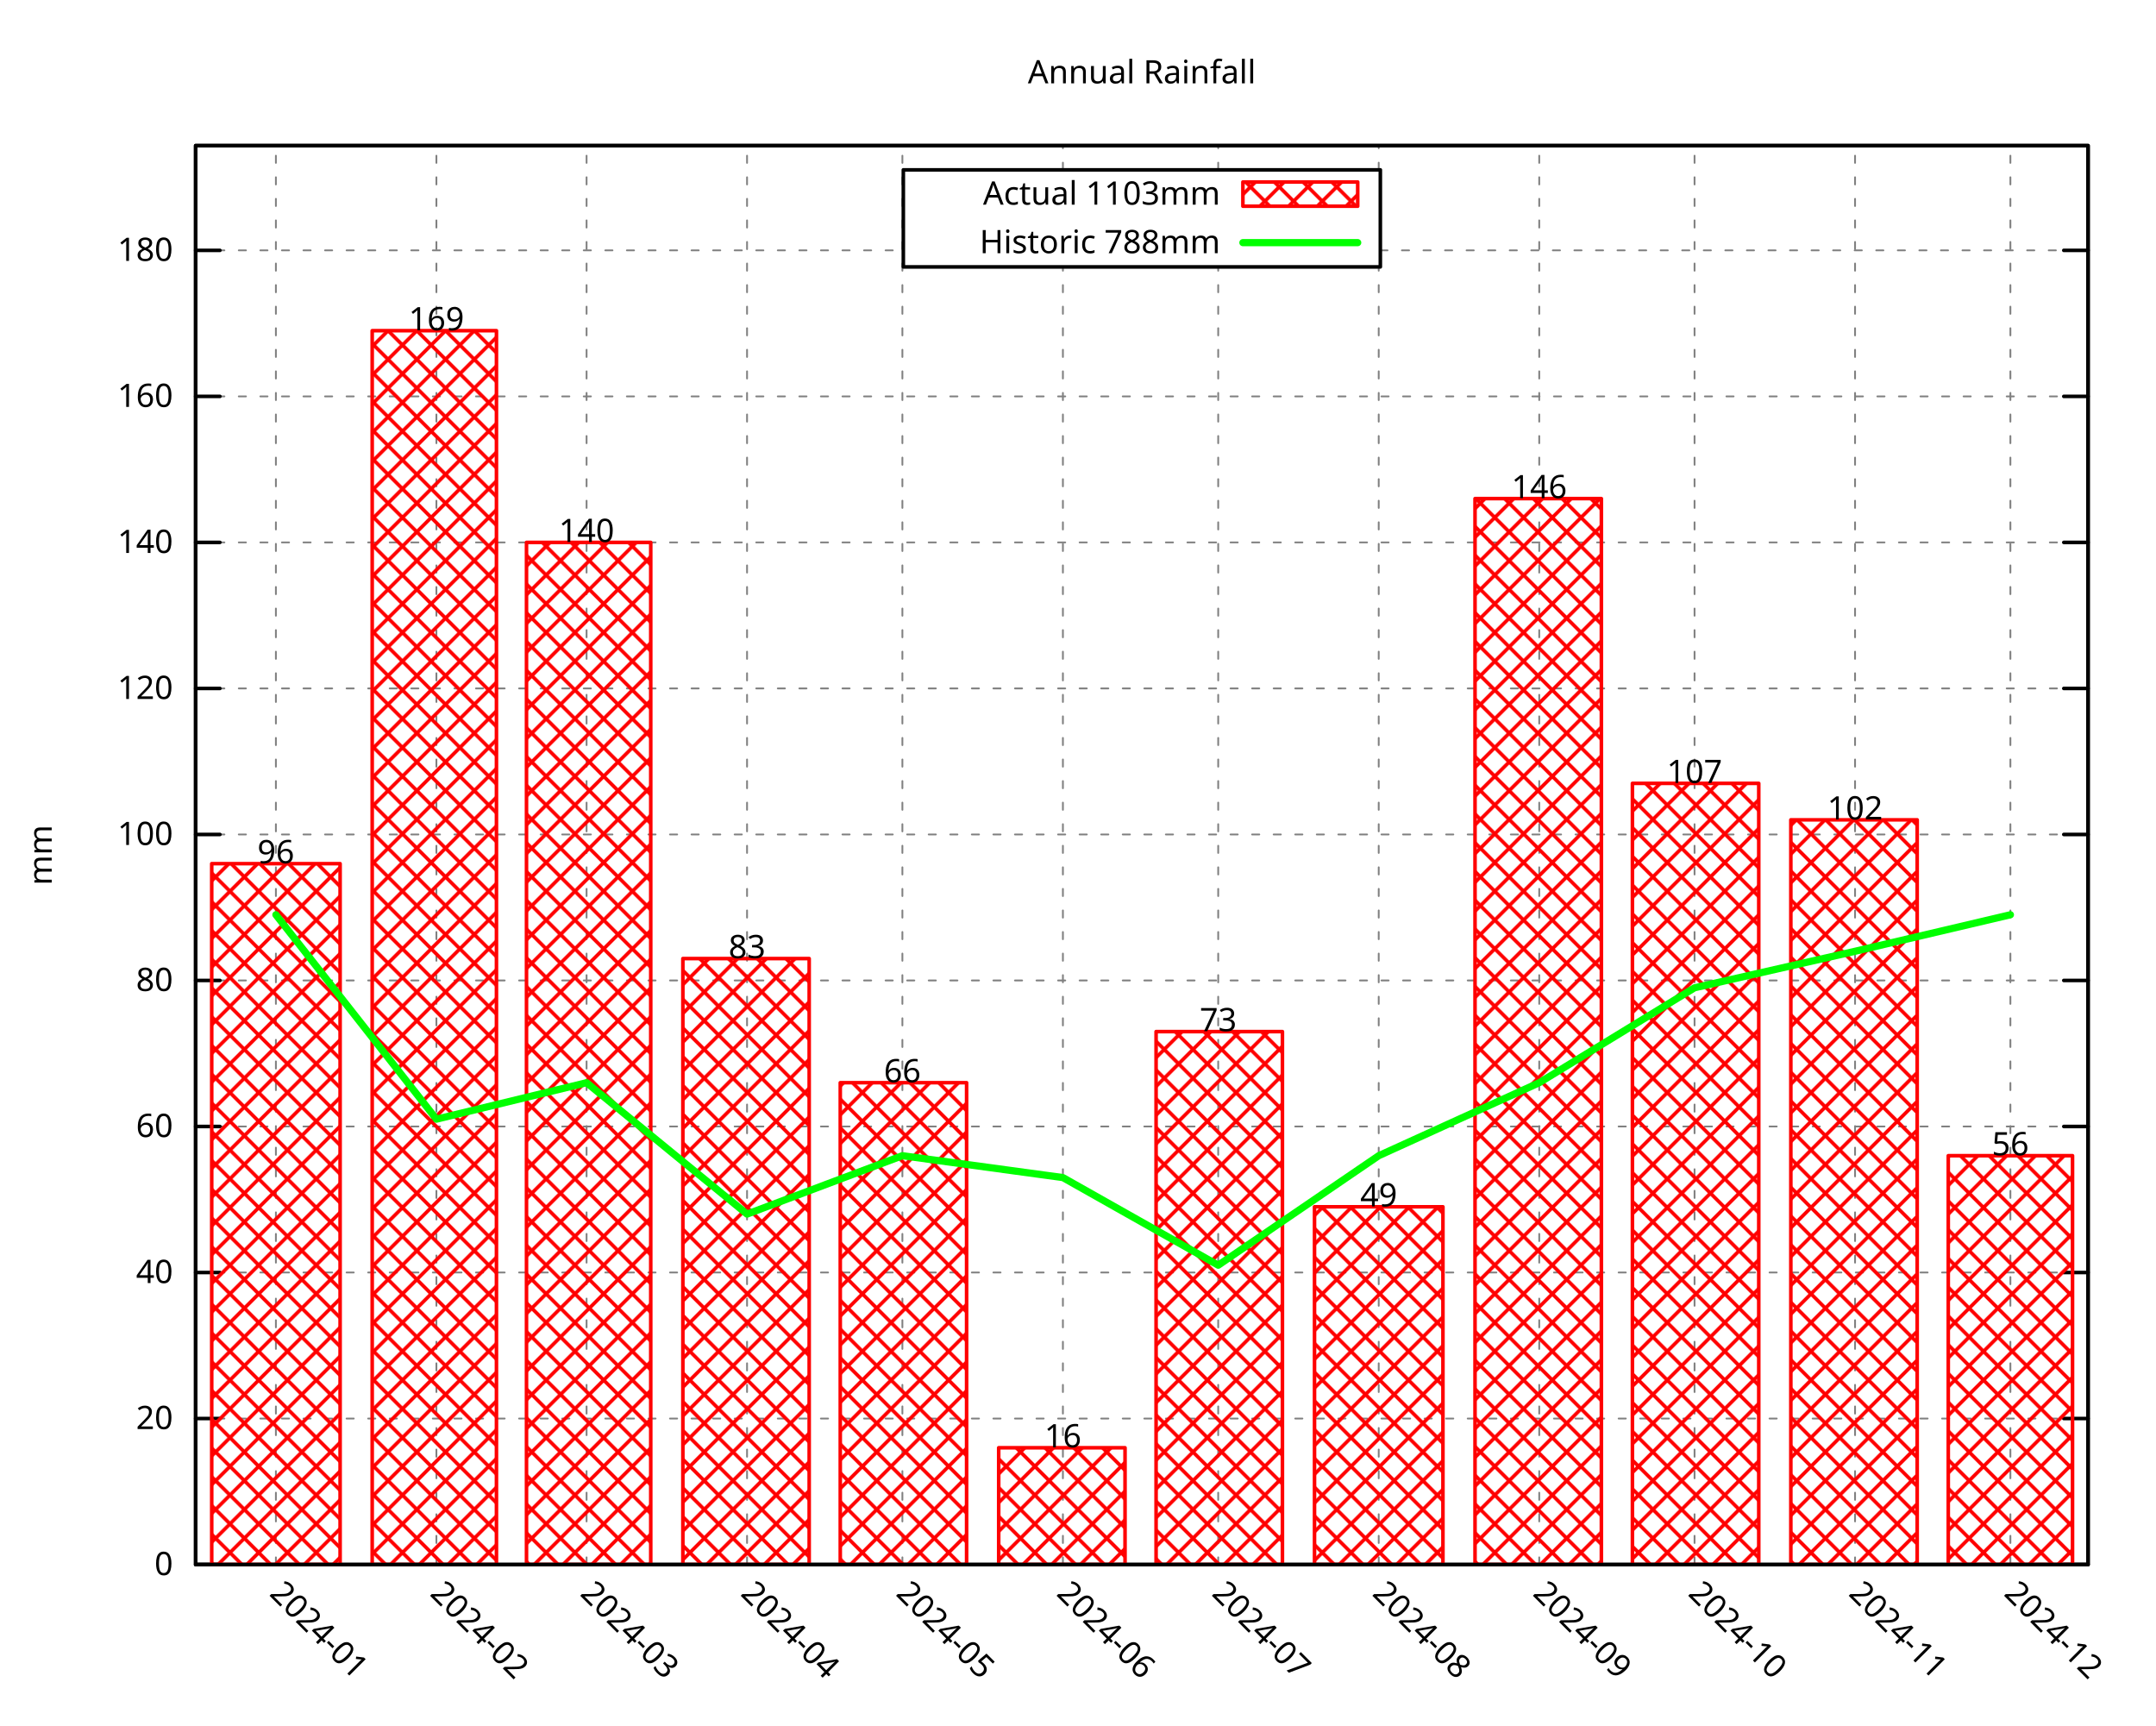
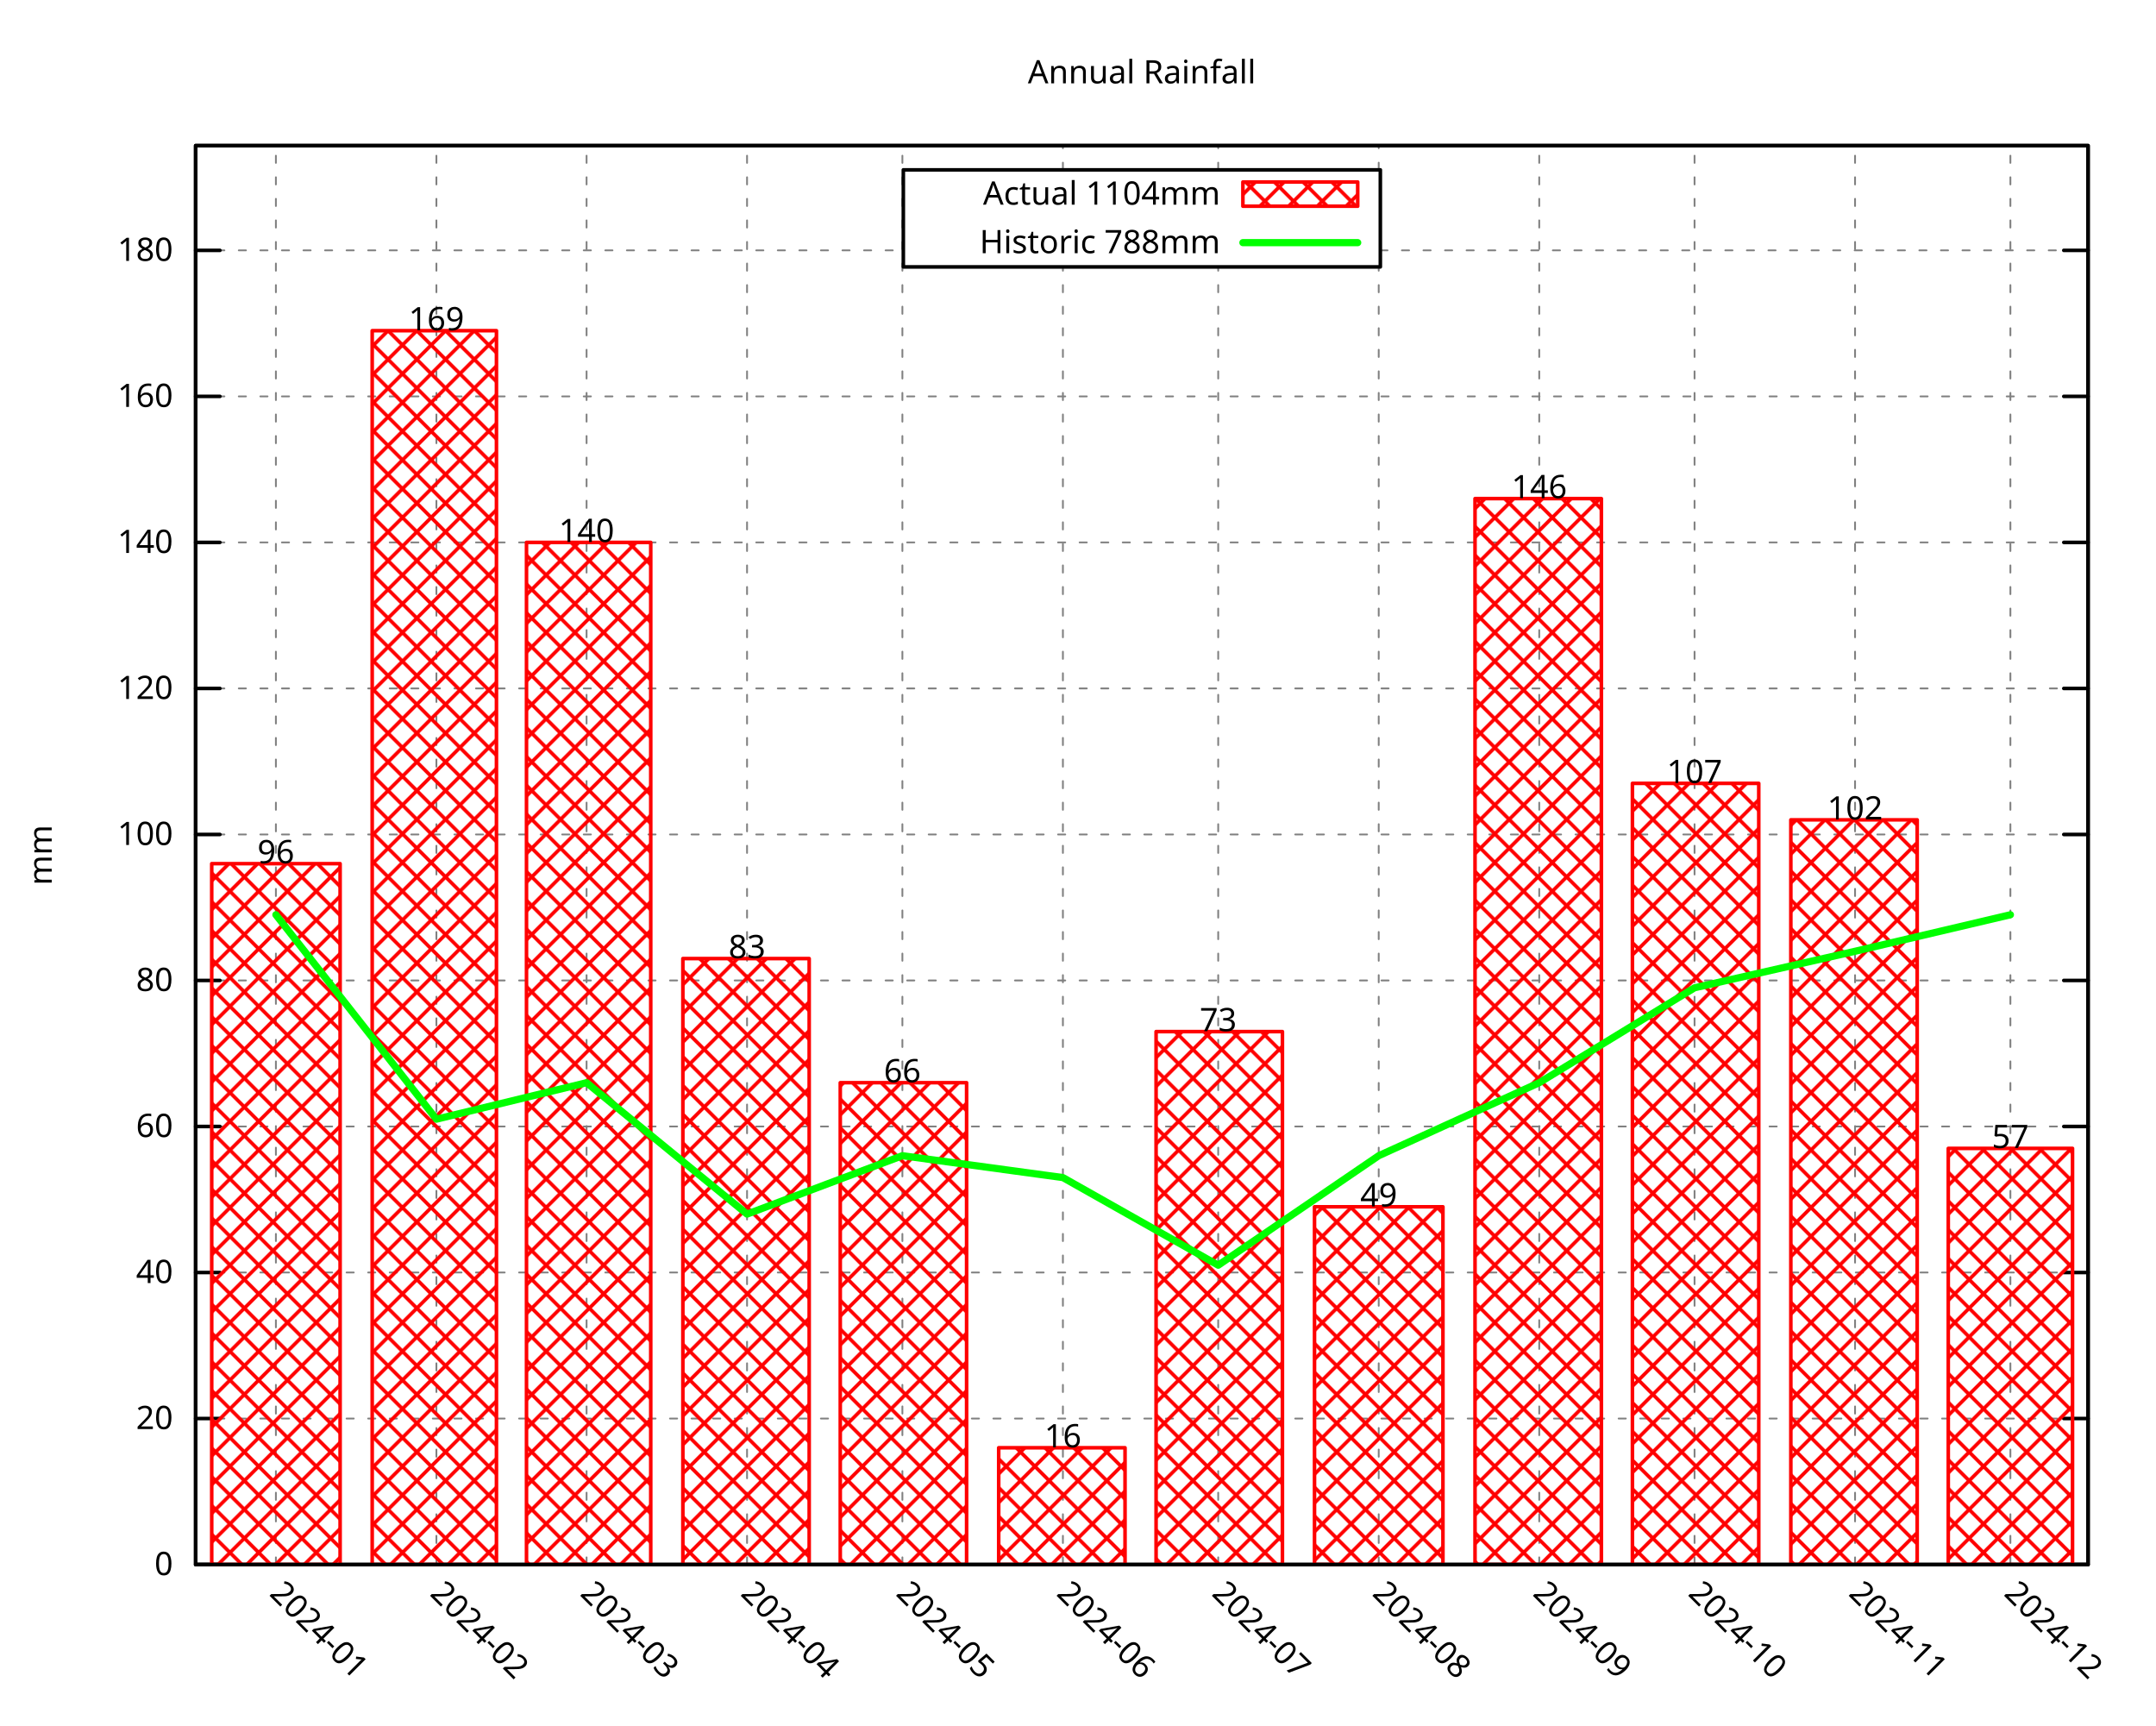
<svg xmlns="http://www.w3.org/2000/svg" xmlns:xlink="http://www.w3.org/1999/xlink" width="600" height="480" viewBox="0 0 600 480">
  <g id="gnuplot_canvas">
    <rect x="0" y="0" width="600" height="480" fill="none" />
    <defs>
      <circle id="gpDot" r="0.5" stroke-width="0.5" stroke="currentColor" />
      <path id="gpPt0" stroke-width="0.296" stroke="currentColor" d="M-1,0 h2 M0,-1 v2" />
      <path id="gpPt1" stroke-width="0.296" stroke="currentColor" d="M-1,-1 L1,1 M1,-1 L-1,1" />
      <path id="gpPt2" stroke-width="0.296" stroke="currentColor" d="M-1,0 L1,0 M0,-1 L0,1 M-1,-1 L1,1 M-1,1 L1,-1" />
      <rect id="gpPt3" stroke-width="0.296" stroke="currentColor" x="-1" y="-1" width="2" height="2" />
      <rect id="gpPt4" stroke-width="0.296" stroke="currentColor" fill="currentColor" x="-1" y="-1" width="2" height="2" />
      <circle id="gpPt5" stroke-width="0.296" stroke="currentColor" cx="0" cy="0" r="1" />
      <use xlink:href="#gpPt5" id="gpPt6" fill="currentColor" stroke="none" />
      <path id="gpPt7" stroke-width="0.296" stroke="currentColor" d="M0,-1.33 L-1.33,0.67 L1.33,0.67 z" />
      <use xlink:href="#gpPt7" id="gpPt8" fill="currentColor" stroke="none" />
      <use xlink:href="#gpPt7" id="gpPt9" stroke="currentColor" transform="rotate(180)" />
      <use xlink:href="#gpPt9" id="gpPt10" fill="currentColor" stroke="none" />
      <use xlink:href="#gpPt3" id="gpPt11" stroke="currentColor" transform="rotate(45)" />
      <use xlink:href="#gpPt11" id="gpPt12" fill="currentColor" stroke="none" />
      <path id="gpPt13" stroke-width="0.296" stroke="currentColor" d="M0,1.330 L1.265,0.411 L0.782,-1.067 L-0.782,-1.076 L-1.265,0.411 z" />
      <use xlink:href="#gpPt13" id="gpPt14" fill="currentColor" stroke="none" />
      <filter id="textbox" filterUnits="objectBoundingBox" x="0" y="0" height="1" width="1">
        <feFlood flood-color="white" flood-opacity="1" result="bgnd" />
        <feComposite in="SourceGraphic" in2="bgnd" operator="atop" />
      </filter>
      <filter id="greybox" filterUnits="objectBoundingBox" x="0" y="0" height="1" width="1">
        <feFlood flood-color="lightgrey" flood-opacity="1" result="grey" />
        <feComposite in="SourceGraphic" in2="grey" operator="atop" />
      </filter>
    </defs>
    <g fill="none" color="white" stroke="currentColor" stroke-width="1.00" stroke-linecap="round" stroke-linejoin="round">
</g>
    <g fill="none" color="black" stroke="currentColor" stroke-width="1.00" stroke-linecap="round" stroke-linejoin="round">
</g>
    <g fill="none" color="black" stroke="black" stroke-width="0.50" stroke-linecap="round" stroke-linejoin="round">
</g>
    <g fill="none" color="gray" stroke="currentColor" stroke-width="0.50" stroke-linecap="round" stroke-linejoin="round">
      <path stroke="gray" stroke-dasharray="2,4" class="gridline" d="M54.45,435.32 L581.09,435.32  " />
    </g>
    <g fill="none" color="gray" stroke="gray" stroke-width="1.00" stroke-linecap="round" stroke-linejoin="round">
</g>
    <g fill="none" color="black" stroke="currentColor" stroke-width="1.00" stroke-linecap="round" stroke-linejoin="round">
      <path stroke="black" d="M54.45,435.32 L61.20,435.32 M581.09,435.32 L574.34,435.32  " />
      <g transform="translate(48.15,438.25)" stroke="none" fill="black" font-family="Droid Sans" font-size="9.00" text-anchor="end">
        <text>
          <tspan font-family="Droid Sans"> 0</tspan>
        </text>
      </g>
    </g>
    <g fill="none" color="black" stroke="currentColor" stroke-width="1.00" stroke-linecap="round" stroke-linejoin="round">
</g>
    <g fill="none" color="black" stroke="black" stroke-width="0.50" stroke-linecap="round" stroke-linejoin="round">
</g>
    <g fill="none" color="gray" stroke="currentColor" stroke-width="0.50" stroke-linecap="round" stroke-linejoin="round">
      <path stroke="gray" stroke-dasharray="2,4" class="gridline" d="M54.45,394.69 L581.09,394.69  " />
    </g>
    <g fill="none" color="gray" stroke="gray" stroke-width="1.00" stroke-linecap="round" stroke-linejoin="round">
</g>
    <g fill="none" color="black" stroke="currentColor" stroke-width="1.00" stroke-linecap="round" stroke-linejoin="round">
      <path stroke="black" d="M54.45,394.69 L61.20,394.69 M581.09,394.69 L574.34,394.69  " />
      <g transform="translate(48.15,397.62)" stroke="none" fill="black" font-family="Droid Sans" font-size="9.00" text-anchor="end">
        <text>
          <tspan font-family="Droid Sans"> 20</tspan>
        </text>
      </g>
    </g>
    <g fill="none" color="black" stroke="currentColor" stroke-width="1.00" stroke-linecap="round" stroke-linejoin="round">
</g>
    <g fill="none" color="black" stroke="black" stroke-width="0.50" stroke-linecap="round" stroke-linejoin="round">
</g>
    <g fill="none" color="gray" stroke="currentColor" stroke-width="0.50" stroke-linecap="round" stroke-linejoin="round">
      <path stroke="gray" stroke-dasharray="2,4" class="gridline" d="M54.45,354.06 L581.09,354.06  " />
    </g>
    <g fill="none" color="gray" stroke="gray" stroke-width="1.00" stroke-linecap="round" stroke-linejoin="round">
</g>
    <g fill="none" color="black" stroke="currentColor" stroke-width="1.00" stroke-linecap="round" stroke-linejoin="round">
      <path stroke="black" d="M54.45,354.06 L61.20,354.06 M581.09,354.06 L574.34,354.06  " />
      <g transform="translate(48.15,356.99)" stroke="none" fill="black" font-family="Droid Sans" font-size="9.00" text-anchor="end">
        <text>
          <tspan font-family="Droid Sans"> 40</tspan>
        </text>
      </g>
    </g>
    <g fill="none" color="black" stroke="currentColor" stroke-width="1.00" stroke-linecap="round" stroke-linejoin="round">
</g>
    <g fill="none" color="black" stroke="black" stroke-width="0.50" stroke-linecap="round" stroke-linejoin="round">
</g>
    <g fill="none" color="gray" stroke="currentColor" stroke-width="0.50" stroke-linecap="round" stroke-linejoin="round">
      <path stroke="gray" stroke-dasharray="2,4" class="gridline" d="M54.45,313.43 L581.09,313.43  " />
    </g>
    <g fill="none" color="gray" stroke="gray" stroke-width="1.00" stroke-linecap="round" stroke-linejoin="round">
</g>
    <g fill="none" color="black" stroke="currentColor" stroke-width="1.00" stroke-linecap="round" stroke-linejoin="round">
      <path stroke="black" d="M54.45,313.43 L61.20,313.43 M581.09,313.43 L574.34,313.43  " />
      <g transform="translate(48.15,316.36)" stroke="none" fill="black" font-family="Droid Sans" font-size="9.00" text-anchor="end">
        <text>
          <tspan font-family="Droid Sans"> 60</tspan>
        </text>
      </g>
    </g>
    <g fill="none" color="black" stroke="currentColor" stroke-width="1.00" stroke-linecap="round" stroke-linejoin="round">
</g>
    <g fill="none" color="black" stroke="black" stroke-width="0.50" stroke-linecap="round" stroke-linejoin="round">
</g>
    <g fill="none" color="gray" stroke="currentColor" stroke-width="0.50" stroke-linecap="round" stroke-linejoin="round">
      <path stroke="gray" stroke-dasharray="2,4" class="gridline" d="M54.45,272.80 L581.09,272.80  " />
    </g>
    <g fill="none" color="gray" stroke="gray" stroke-width="1.00" stroke-linecap="round" stroke-linejoin="round">
</g>
    <g fill="none" color="black" stroke="currentColor" stroke-width="1.00" stroke-linecap="round" stroke-linejoin="round">
      <path stroke="black" d="M54.45,272.80 L61.20,272.80 M581.09,272.80 L574.34,272.80  " />
      <g transform="translate(48.15,275.73)" stroke="none" fill="black" font-family="Droid Sans" font-size="9.00" text-anchor="end">
        <text>
          <tspan font-family="Droid Sans"> 80</tspan>
        </text>
      </g>
    </g>
    <g fill="none" color="black" stroke="currentColor" stroke-width="1.00" stroke-linecap="round" stroke-linejoin="round">
</g>
    <g fill="none" color="black" stroke="black" stroke-width="0.50" stroke-linecap="round" stroke-linejoin="round">
</g>
    <g fill="none" color="gray" stroke="currentColor" stroke-width="0.50" stroke-linecap="round" stroke-linejoin="round">
      <path stroke="gray" stroke-dasharray="2,4" class="gridline" d="M54.45,232.18 L581.09,232.18  " />
    </g>
    <g fill="none" color="gray" stroke="gray" stroke-width="1.00" stroke-linecap="round" stroke-linejoin="round">
</g>
    <g fill="none" color="black" stroke="currentColor" stroke-width="1.00" stroke-linecap="round" stroke-linejoin="round">
      <path stroke="black" d="M54.45,232.18 L61.20,232.18 M581.09,232.18 L574.34,232.18  " />
      <g transform="translate(48.15,235.11)" stroke="none" fill="black" font-family="Droid Sans" font-size="9.00" text-anchor="end">
        <text>
          <tspan font-family="Droid Sans"> 100</tspan>
        </text>
      </g>
    </g>
    <g fill="none" color="black" stroke="currentColor" stroke-width="1.00" stroke-linecap="round" stroke-linejoin="round">
</g>
    <g fill="none" color="black" stroke="black" stroke-width="0.50" stroke-linecap="round" stroke-linejoin="round">
</g>
    <g fill="none" color="gray" stroke="currentColor" stroke-width="0.50" stroke-linecap="round" stroke-linejoin="round">
      <path stroke="gray" stroke-dasharray="2,4" class="gridline" d="M54.45,191.55 L581.09,191.55  " />
    </g>
    <g fill="none" color="gray" stroke="gray" stroke-width="1.00" stroke-linecap="round" stroke-linejoin="round">
</g>
    <g fill="none" color="black" stroke="currentColor" stroke-width="1.00" stroke-linecap="round" stroke-linejoin="round">
      <path stroke="black" d="M54.45,191.55 L61.20,191.55 M581.09,191.55 L574.34,191.55  " />
      <g transform="translate(48.15,194.48)" stroke="none" fill="black" font-family="Droid Sans" font-size="9.00" text-anchor="end">
        <text>
          <tspan font-family="Droid Sans"> 120</tspan>
        </text>
      </g>
    </g>
    <g fill="none" color="black" stroke="currentColor" stroke-width="1.00" stroke-linecap="round" stroke-linejoin="round">
</g>
    <g fill="none" color="black" stroke="black" stroke-width="0.50" stroke-linecap="round" stroke-linejoin="round">
</g>
    <g fill="none" color="gray" stroke="currentColor" stroke-width="0.50" stroke-linecap="round" stroke-linejoin="round">
      <path stroke="gray" stroke-dasharray="2,4" class="gridline" d="M54.45,150.92 L581.09,150.92  " />
    </g>
    <g fill="none" color="gray" stroke="gray" stroke-width="1.00" stroke-linecap="round" stroke-linejoin="round">
</g>
    <g fill="none" color="black" stroke="currentColor" stroke-width="1.00" stroke-linecap="round" stroke-linejoin="round">
      <path stroke="black" d="M54.45,150.92 L61.20,150.92 M581.09,150.92 L574.34,150.92  " />
      <g transform="translate(48.15,153.85)" stroke="none" fill="black" font-family="Droid Sans" font-size="9.00" text-anchor="end">
        <text>
          <tspan font-family="Droid Sans"> 140</tspan>
        </text>
      </g>
    </g>
    <g fill="none" color="black" stroke="currentColor" stroke-width="1.00" stroke-linecap="round" stroke-linejoin="round">
</g>
    <g fill="none" color="black" stroke="black" stroke-width="0.50" stroke-linecap="round" stroke-linejoin="round">
</g>
    <g fill="none" color="gray" stroke="currentColor" stroke-width="0.50" stroke-linecap="round" stroke-linejoin="round">
      <path stroke="gray" stroke-dasharray="2,4" class="gridline" d="M54.45,110.29 L581.09,110.29  " />
    </g>
    <g fill="none" color="gray" stroke="gray" stroke-width="1.00" stroke-linecap="round" stroke-linejoin="round">
</g>
    <g fill="none" color="black" stroke="currentColor" stroke-width="1.00" stroke-linecap="round" stroke-linejoin="round">
      <path stroke="black" d="M54.45,110.29 L61.20,110.29 M581.09,110.29 L574.34,110.29  " />
      <g transform="translate(48.15,113.22)" stroke="none" fill="black" font-family="Droid Sans" font-size="9.00" text-anchor="end">
        <text>
          <tspan font-family="Droid Sans"> 160</tspan>
        </text>
      </g>
    </g>
    <g fill="none" color="black" stroke="currentColor" stroke-width="1.00" stroke-linecap="round" stroke-linejoin="round">
</g>
    <g fill="none" color="black" stroke="black" stroke-width="0.50" stroke-linecap="round" stroke-linejoin="round">
</g>
    <g fill="none" color="gray" stroke="currentColor" stroke-width="0.50" stroke-linecap="round" stroke-linejoin="round">
      <path stroke="gray" stroke-dasharray="2,4" class="gridline" d="M54.45,69.66 L251.39,69.66 M384.14,69.66 L581.09,69.66  " />
    </g>
    <g fill="none" color="gray" stroke="gray" stroke-width="1.00" stroke-linecap="round" stroke-linejoin="round">
</g>
    <g fill="none" color="black" stroke="currentColor" stroke-width="1.00" stroke-linecap="round" stroke-linejoin="round">
      <path stroke="black" d="M54.45,69.66 L61.20,69.66 M581.09,69.66 L574.34,69.66  " />
      <g transform="translate(48.15,72.59)" stroke="none" fill="black" font-family="Droid Sans" font-size="9.00" text-anchor="end">
        <text>
          <tspan font-family="Droid Sans"> 180</tspan>
        </text>
      </g>
    </g>
    <g fill="none" color="black" stroke="currentColor" stroke-width="1.00" stroke-linecap="round" stroke-linejoin="round">
</g>
    <g fill="none" color="black" stroke="black" stroke-width="0.50" stroke-linecap="round" stroke-linejoin="round">
</g>
    <g fill="none" color="gray" stroke="currentColor" stroke-width="0.50" stroke-linecap="round" stroke-linejoin="round">
      <path stroke="gray" stroke-dasharray="2,4" class="gridline" d="M76.78,435.32 L76.78,40.51  " />
    </g>
    <g fill="none" color="gray" stroke="gray" stroke-width="1.00" stroke-linecap="round" stroke-linejoin="round">
</g>
    <g fill="none" color="black" stroke="currentColor" stroke-width="1.00" stroke-linecap="round" stroke-linejoin="round">
      <path stroke="black" d="M76.78,435.32 M76.78,40.51  " />
      <g transform="translate(74.71,443.69) rotate(45.00)" stroke="none" fill="black" font-family="Droid Sans" font-size="9.00" text-anchor="start">
        <text>
          <tspan font-family="Droid Sans">2024-01</tspan>
        </text>
      </g>
    </g>
    <g fill="none" color="black" stroke="currentColor" stroke-width="1.00" stroke-linecap="round" stroke-linejoin="round">
</g>
    <g fill="none" color="black" stroke="black" stroke-width="0.50" stroke-linecap="round" stroke-linejoin="round">
</g>
    <g fill="none" color="gray" stroke="currentColor" stroke-width="0.50" stroke-linecap="round" stroke-linejoin="round">
      <path stroke="gray" stroke-dasharray="2,4" class="gridline" d="M121.45,435.32 L121.45,40.51  " />
    </g>
    <g fill="none" color="gray" stroke="gray" stroke-width="1.00" stroke-linecap="round" stroke-linejoin="round">
</g>
    <g fill="none" color="black" stroke="currentColor" stroke-width="1.00" stroke-linecap="round" stroke-linejoin="round">
      <path stroke="black" d="M121.45,435.32 M121.45,40.51  " />
      <g transform="translate(119.38,443.69) rotate(45.00)" stroke="none" fill="black" font-family="Droid Sans" font-size="9.00" text-anchor="start">
        <text>
          <tspan font-family="Droid Sans">2024-02</tspan>
        </text>
      </g>
    </g>
    <g fill="none" color="black" stroke="currentColor" stroke-width="1.00" stroke-linecap="round" stroke-linejoin="round">
</g>
    <g fill="none" color="black" stroke="black" stroke-width="0.50" stroke-linecap="round" stroke-linejoin="round">
</g>
    <g fill="none" color="gray" stroke="currentColor" stroke-width="0.50" stroke-linecap="round" stroke-linejoin="round">
      <path stroke="gray" stroke-dasharray="2,4" class="gridline" d="M163.24,435.32 L163.24,40.51  " />
    </g>
    <g fill="none" color="gray" stroke="gray" stroke-width="1.00" stroke-linecap="round" stroke-linejoin="round">
</g>
    <g fill="none" color="black" stroke="currentColor" stroke-width="1.00" stroke-linecap="round" stroke-linejoin="round">
      <path stroke="black" d="M163.24,435.32 M163.24,40.51  " />
      <g transform="translate(161.17,443.69) rotate(45.00)" stroke="none" fill="black" font-family="Droid Sans" font-size="9.00" text-anchor="start">
        <text>
          <tspan font-family="Droid Sans">2024-03</tspan>
        </text>
      </g>
    </g>
    <g fill="none" color="black" stroke="currentColor" stroke-width="1.00" stroke-linecap="round" stroke-linejoin="round">
</g>
    <g fill="none" color="black" stroke="black" stroke-width="0.50" stroke-linecap="round" stroke-linejoin="round">
</g>
    <g fill="none" color="gray" stroke="currentColor" stroke-width="0.50" stroke-linecap="round" stroke-linejoin="round">
      <path stroke="gray" stroke-dasharray="2,4" class="gridline" d="M207.90,435.32 L207.90,40.51  " />
    </g>
    <g fill="none" color="gray" stroke="gray" stroke-width="1.00" stroke-linecap="round" stroke-linejoin="round">
</g>
    <g fill="none" color="black" stroke="currentColor" stroke-width="1.00" stroke-linecap="round" stroke-linejoin="round">
      <path stroke="black" d="M207.90,435.32 M207.90,40.51  " />
      <g transform="translate(205.83,443.69) rotate(45.00)" stroke="none" fill="black" font-family="Droid Sans" font-size="9.00" text-anchor="start">
        <text>
          <tspan font-family="Droid Sans">2024-04</tspan>
        </text>
      </g>
    </g>
    <g fill="none" color="black" stroke="currentColor" stroke-width="1.00" stroke-linecap="round" stroke-linejoin="round">
</g>
    <g fill="none" color="black" stroke="black" stroke-width="0.50" stroke-linecap="round" stroke-linejoin="round">
</g>
    <g fill="none" color="gray" stroke="currentColor" stroke-width="0.50" stroke-linecap="round" stroke-linejoin="round">
      <path stroke="gray" stroke-dasharray="2,4" class="gridline" d="M251.13,435.32 L251.13,40.51  " />
    </g>
    <g fill="none" color="gray" stroke="gray" stroke-width="1.00" stroke-linecap="round" stroke-linejoin="round">
</g>
    <g fill="none" color="black" stroke="currentColor" stroke-width="1.00" stroke-linecap="round" stroke-linejoin="round">
      <path stroke="black" d="M251.13,435.32 M251.13,40.51  " />
      <g transform="translate(249.06,443.69) rotate(45.00)" stroke="none" fill="black" font-family="Droid Sans" font-size="9.00" text-anchor="start">
        <text>
          <tspan font-family="Droid Sans">2024-05</tspan>
        </text>
      </g>
    </g>
    <g fill="none" color="black" stroke="currentColor" stroke-width="1.00" stroke-linecap="round" stroke-linejoin="round">
</g>
    <g fill="none" color="black" stroke="black" stroke-width="0.50" stroke-linecap="round" stroke-linejoin="round">
</g>
    <g fill="none" color="gray" stroke="currentColor" stroke-width="0.50" stroke-linecap="round" stroke-linejoin="round">
      <path stroke="gray" stroke-dasharray="2,4" class="gridline" d="M295.80,435.32 L295.80,74.26 M295.80,47.26 L295.80,40.51  " />
    </g>
    <g fill="none" color="gray" stroke="gray" stroke-width="1.00" stroke-linecap="round" stroke-linejoin="round">
</g>
    <g fill="none" color="black" stroke="currentColor" stroke-width="1.00" stroke-linecap="round" stroke-linejoin="round">
      <path stroke="black" d="M295.80,435.32 M295.80,40.51  " />
      <g transform="translate(293.73,443.69) rotate(45.00)" stroke="none" fill="black" font-family="Droid Sans" font-size="9.00" text-anchor="start">
        <text>
          <tspan font-family="Droid Sans">2024-06</tspan>
        </text>
      </g>
    </g>
    <g fill="none" color="black" stroke="currentColor" stroke-width="1.00" stroke-linecap="round" stroke-linejoin="round">
</g>
    <g fill="none" color="black" stroke="black" stroke-width="0.50" stroke-linecap="round" stroke-linejoin="round">
</g>
    <g fill="none" color="gray" stroke="currentColor" stroke-width="0.50" stroke-linecap="round" stroke-linejoin="round">
      <path stroke="gray" stroke-dasharray="2,4" class="gridline" d="M339.02,435.32 L339.02,74.26 M339.02,47.26 L339.02,40.51  " />
    </g>
    <g fill="none" color="gray" stroke="gray" stroke-width="1.00" stroke-linecap="round" stroke-linejoin="round">
</g>
    <g fill="none" color="black" stroke="currentColor" stroke-width="1.00" stroke-linecap="round" stroke-linejoin="round">
      <path stroke="black" d="M339.02,435.32 M339.02,40.51  " />
      <g transform="translate(336.95,443.69) rotate(45.00)" stroke="none" fill="black" font-family="Droid Sans" font-size="9.00" text-anchor="start">
        <text>
          <tspan font-family="Droid Sans">2024-07</tspan>
        </text>
      </g>
    </g>
    <g fill="none" color="black" stroke="currentColor" stroke-width="1.00" stroke-linecap="round" stroke-linejoin="round">
</g>
    <g fill="none" color="black" stroke="black" stroke-width="0.50" stroke-linecap="round" stroke-linejoin="round">
</g>
    <g fill="none" color="gray" stroke="currentColor" stroke-width="0.50" stroke-linecap="round" stroke-linejoin="round">
      <path stroke="gray" stroke-dasharray="2,4" class="gridline" d="M383.69,435.32 L383.69,74.26 M383.69,47.26 L383.69,40.51  " />
    </g>
    <g fill="none" color="gray" stroke="gray" stroke-width="1.00" stroke-linecap="round" stroke-linejoin="round">
</g>
    <g fill="none" color="black" stroke="currentColor" stroke-width="1.00" stroke-linecap="round" stroke-linejoin="round">
      <path stroke="black" d="M383.69,435.32 M383.69,40.51  " />
      <g transform="translate(381.62,443.69) rotate(45.00)" stroke="none" fill="black" font-family="Droid Sans" font-size="9.00" text-anchor="start">
        <text>
          <tspan font-family="Droid Sans">2024-08</tspan>
        </text>
      </g>
    </g>
    <g fill="none" color="black" stroke="currentColor" stroke-width="1.00" stroke-linecap="round" stroke-linejoin="round">
</g>
    <g fill="none" color="black" stroke="black" stroke-width="0.50" stroke-linecap="round" stroke-linejoin="round">
</g>
    <g fill="none" color="gray" stroke="currentColor" stroke-width="0.50" stroke-linecap="round" stroke-linejoin="round">
      <path stroke="gray" stroke-dasharray="2,4" class="gridline" d="M428.36,435.32 L428.36,40.51  " />
    </g>
    <g fill="none" color="gray" stroke="gray" stroke-width="1.00" stroke-linecap="round" stroke-linejoin="round">
</g>
    <g fill="none" color="black" stroke="currentColor" stroke-width="1.00" stroke-linecap="round" stroke-linejoin="round">
      <path stroke="black" d="M428.36,435.32 M428.36,40.51  " />
      <g transform="translate(426.29,443.69) rotate(45.00)" stroke="none" fill="black" font-family="Droid Sans" font-size="9.00" text-anchor="start">
        <text>
          <tspan font-family="Droid Sans">2024-09</tspan>
        </text>
      </g>
    </g>
    <g fill="none" color="black" stroke="currentColor" stroke-width="1.00" stroke-linecap="round" stroke-linejoin="round">
</g>
    <g fill="none" color="black" stroke="black" stroke-width="0.50" stroke-linecap="round" stroke-linejoin="round">
</g>
    <g fill="none" color="gray" stroke="currentColor" stroke-width="0.50" stroke-linecap="round" stroke-linejoin="round">
      <path stroke="gray" stroke-dasharray="2,4" class="gridline" d="M471.58,435.32 L471.58,40.51  " />
    </g>
    <g fill="none" color="gray" stroke="gray" stroke-width="1.00" stroke-linecap="round" stroke-linejoin="round">
</g>
    <g fill="none" color="black" stroke="currentColor" stroke-width="1.00" stroke-linecap="round" stroke-linejoin="round">
      <path stroke="black" d="M471.58,435.32 M471.58,40.51  " />
      <g transform="translate(469.51,443.69) rotate(45.00)" stroke="none" fill="black" font-family="Droid Sans" font-size="9.00" text-anchor="start">
        <text>
          <tspan font-family="Droid Sans">2024-10</tspan>
        </text>
      </g>
    </g>
    <g fill="none" color="black" stroke="currentColor" stroke-width="1.00" stroke-linecap="round" stroke-linejoin="round">
</g>
    <g fill="none" color="black" stroke="black" stroke-width="0.50" stroke-linecap="round" stroke-linejoin="round">
</g>
    <g fill="none" color="gray" stroke="currentColor" stroke-width="0.50" stroke-linecap="round" stroke-linejoin="round">
      <path stroke="gray" stroke-dasharray="2,4" class="gridline" d="M516.25,435.32 L516.25,40.51  " />
    </g>
    <g fill="none" color="gray" stroke="gray" stroke-width="1.00" stroke-linecap="round" stroke-linejoin="round">
</g>
    <g fill="none" color="black" stroke="currentColor" stroke-width="1.00" stroke-linecap="round" stroke-linejoin="round">
      <path stroke="black" d="M516.25,435.32 M516.25,40.51  " />
      <g transform="translate(514.18,443.69) rotate(45.00)" stroke="none" fill="black" font-family="Droid Sans" font-size="9.00" text-anchor="start">
        <text>
          <tspan font-family="Droid Sans">2024-11</tspan>
        </text>
      </g>
    </g>
    <g fill="none" color="black" stroke="currentColor" stroke-width="1.00" stroke-linecap="round" stroke-linejoin="round">
</g>
    <g fill="none" color="black" stroke="black" stroke-width="0.50" stroke-linecap="round" stroke-linejoin="round">
</g>
    <g fill="none" color="gray" stroke="currentColor" stroke-width="0.50" stroke-linecap="round" stroke-linejoin="round">
      <path stroke="gray" stroke-dasharray="2,4" class="gridline" d="M559.48,435.32 L559.48,40.51  " />
    </g>
    <g fill="none" color="gray" stroke="gray" stroke-width="1.00" stroke-linecap="round" stroke-linejoin="round">
</g>
    <g fill="none" color="black" stroke="currentColor" stroke-width="1.00" stroke-linecap="round" stroke-linejoin="round">
      <path stroke="black" d="M559.48,435.32 M559.48,40.51  " />
      <g transform="translate(557.41,443.69) rotate(45.00)" stroke="none" fill="black" font-family="Droid Sans" font-size="9.00" text-anchor="start">
        <text>
          <tspan font-family="Droid Sans">2024-12</tspan>
        </text>
      </g>
    </g>
    <g fill="none" color="black" stroke="currentColor" stroke-width="1.00" stroke-linecap="round" stroke-linejoin="round">
</g>
    <g fill="none" color="black" stroke="currentColor" stroke-width="1.00" stroke-linecap="round" stroke-linejoin="round">
      <path stroke="black" d="M54.45,40.51 L54.45,435.32 L581.09,435.32 L581.09,40.51 L54.45,40.51 Z  " />
    </g>
    <g fill="none" color="black" stroke="currentColor" stroke-width="1.00" stroke-linecap="round" stroke-linejoin="round">
</g>
    <g fill="none" color="black" stroke="currentColor" stroke-width="1.00" stroke-linecap="round" stroke-linejoin="round">
      <path stroke="black" d="M251.39,74.26 L251.39,47.26 L384.14,47.26 L384.14,74.26 L251.39,74.26 Z  " />
    </g>
    <g id="gnuplot_plot_1">
      <g fill="none" color="black" stroke="currentColor" stroke-width="1.00" stroke-linecap="round" stroke-linejoin="round">
        <g transform="translate(339.59,56.94)" stroke="none" fill="black" font-family="Droid Sans" font-size="9.00" text-anchor="end">
          <text>
-             <tspan font-family="Droid Sans">Actual 1103mm</tspan>
+             <tspan font-family="Droid Sans">Actual 1104mm</tspan>
          </text>
        </g>
      </g>
      <g fill="none" color="black" stroke="currentColor" stroke-width="1.00" stroke-linecap="round" stroke-linejoin="round">
        <defs>
          <pattern id="gpPat1" patternUnits="userSpaceOnUse" x="0" y="0" width="8" height="8">
            <path style="fill:none; stroke:rgb(255,0,0)" d="M0,0 L8,8 M0,8 L8,0" />
          </pattern>
        </defs>
        <g stroke="none" shape-rendering="crispEdges">
          <polygon fill="url(#gpPat1)" points="345.89,57.38 377.84,57.38 377.84,50.63 345.89,50.63 " />
        </g>
        <path stroke="rgb(255,   0,   0)" d="M345.89,57.38 L377.84,57.38 L377.84,50.64 L345.89,50.64 L345.89,57.38 Z  " />
      </g>
      <g fill="none" color="black" stroke="currentColor" stroke-width="1.00" stroke-linecap="round" stroke-linejoin="round">
        <defs>
          <pattern id="gpPat2" patternUnits="userSpaceOnUse" x="0" y="0" width="8" height="8">
            <path style="fill:none; stroke:rgb(255,0,0)" d="M0,0 L8,8 M0,8 L8,0" />
          </pattern>
        </defs>
        <g stroke="none" shape-rendering="crispEdges">
          <polygon fill="url(#gpPat2)" points="58.92,435.32 94.66,435.32 94.66,240.29 58.92,240.29 " />
        </g>
        <path stroke="rgb(255,   0,   0)" d="M58.92,435.32 L58.92,240.30 L94.65,240.30 L94.65,435.32 L58.92,435.32 Z  " />
        <g stroke="none" shape-rendering="crispEdges">
          <polygon fill="url(#gpPat2)" points="103.58,435.32 138.17,435.32 138.17,92.00 103.58,92.00 " />
        </g>
        <path stroke="rgb(255,   0,   0)" d="M103.58,435.32 L103.58,92.01 L138.16,92.01 L138.16,435.32 L103.58,435.32 Z  " />
        <g stroke="none" shape-rendering="crispEdges">
          <polygon fill="url(#gpPat2)" points="146.52,435.32 181.11,435.32 181.11,150.91 146.52,150.91 " />
        </g>
        <path stroke="rgb(255,   0,   0)" d="M146.52,435.32 L146.52,150.92 L181.10,150.92 L181.10,435.32 L146.52,435.32 Z  " />
        <g stroke="none" shape-rendering="crispEdges">
          <polygon fill="url(#gpPat2)" points="190.04,435.32 225.20,435.32 225.20,266.70 190.04,266.70 " />
        </g>
        <path stroke="rgb(255,   0,   0)" d="M190.04,435.32 L190.04,266.71 L225.19,266.71 L225.19,435.32 L190.04,435.32 Z  " />
        <g stroke="none" shape-rendering="crispEdges">
          <polygon fill="url(#gpPat2)" points="233.84,435.32 269.01,435.32 269.01,301.24 233.84,301.24 " />
        </g>
        <path stroke="rgb(255,   0,   0)" d="M233.84,435.32 L233.84,301.25 L269.00,301.25 L269.00,435.32 L233.84,435.32 Z  " />
        <g stroke="none" shape-rendering="crispEdges">
          <polygon fill="url(#gpPat2)" points="277.93,435.32 313.10,435.32 313.10,402.81 277.93,402.81 " />
        </g>
        <path stroke="rgb(255,   0,   0)" d="M277.93,435.32 L277.93,402.82 L313.09,402.82 L313.09,435.32 L277.93,435.32 Z  " />
        <g stroke="none" shape-rendering="crispEdges">
          <polygon fill="url(#gpPat2)" points="321.73,435.32 356.90,435.32 356.90,287.02 321.73,287.02 " />
        </g>
        <path stroke="rgb(255,   0,   0)" d="M321.73,435.32 L321.73,287.03 L356.89,287.03 L356.89,435.32 L321.73,435.32 Z  " />
        <g stroke="none" shape-rendering="crispEdges">
          <polygon fill="url(#gpPat2)" points="365.82,435.32 401.57,435.32 401.57,335.77 365.82,335.77 " />
        </g>
        <path stroke="rgb(255,   0,   0)" d="M365.82,435.32 L365.82,335.78 L401.56,335.78 L401.56,435.32 L365.82,435.32 Z  " />
        <g stroke="none" shape-rendering="crispEdges">
          <polygon fill="url(#gpPat2)" points="410.49,435.32 445.66,435.32 445.66,138.72 410.49,138.72 " />
        </g>
        <path stroke="rgb(255,   0,   0)" d="M410.49,435.32 L410.49,138.73 L445.65,138.73 L445.65,435.32 L410.49,435.32 Z  " />
        <g stroke="none" shape-rendering="crispEdges">
          <polygon fill="url(#gpPat2)" points="454.29,435.32 489.46,435.32 489.46,217.95 454.29,217.95 " />
        </g>
        <path stroke="rgb(255,   0,   0)" d="M454.29,435.32 L454.29,217.96 L489.45,217.96 L489.45,435.32 L454.29,435.32 Z  " />
        <g stroke="none" shape-rendering="crispEdges">
          <polygon fill="url(#gpPat2)" points="498.38,435.32 533.55,435.32 533.55,228.10 498.38,228.10 " />
        </g>
        <path stroke="rgb(255,   0,   0)" d="M498.38,435.32 L498.38,228.11 L533.54,228.11 L533.54,435.32 L498.38,435.32 Z  " />
        <g stroke="none" shape-rendering="crispEdges">
-           <polygon fill="url(#gpPat2)" points="542.19,435.32 576.78,435.32 576.78,321.55 542.19,321.55 " />
-         </g>
-         <path stroke="rgb(255,   0,   0)" d="M542.19,435.32 L542.19,321.56 L576.77,321.56 L576.77,435.32 L542.19,435.32 Z  " />
+           <polygon fill="url(#gpPat2)" points="542.19,435.32 576.78,435.32 576.78,319.52 542.19,319.52 " />
+         </g>
+         <path stroke="rgb(255,   0,   0)" d="M542.19,435.32 L542.19,319.53 L576.77,319.53 L576.77,435.32 L542.19,435.32 Z  " />
      </g>
    </g>
    <g id="gnuplot_plot_2" fill="none">
      <g fill="none" color="black" stroke="currentColor" stroke-width="1.00" stroke-linecap="round" stroke-linejoin="round">
        <g transform="translate(76.78,240.18)" stroke="none" fill="black" font-family="Droid Sans" font-size="9.00" text-anchor="middle">
          <text>
            <tspan font-family="Droid Sans">96</tspan>
          </text>
        </g>
        <g transform="translate(121.45,91.89)" stroke="none" fill="black" font-family="Droid Sans" font-size="9.00" text-anchor="middle">
          <text>
            <tspan font-family="Droid Sans">169</tspan>
          </text>
        </g>
        <g transform="translate(163.24,150.80)" stroke="none" fill="black" font-family="Droid Sans" font-size="9.00" text-anchor="middle">
          <text>
            <tspan font-family="Droid Sans">140</tspan>
          </text>
        </g>
        <g transform="translate(207.90,266.59)" stroke="none" fill="black" font-family="Droid Sans" font-size="9.00" text-anchor="middle">
          <text>
            <tspan font-family="Droid Sans">83</tspan>
          </text>
        </g>
        <g transform="translate(251.13,301.13)" stroke="none" fill="black" font-family="Droid Sans" font-size="9.00" text-anchor="middle">
          <text>
            <tspan font-family="Droid Sans">66</tspan>
          </text>
        </g>
        <g transform="translate(295.80,402.70)" stroke="none" fill="black" font-family="Droid Sans" font-size="9.00" text-anchor="middle">
          <text>
            <tspan font-family="Droid Sans">16</tspan>
          </text>
        </g>
        <g transform="translate(339.02,286.91)" stroke="none" fill="black" font-family="Droid Sans" font-size="9.00" text-anchor="middle">
          <text>
            <tspan font-family="Droid Sans">73</tspan>
          </text>
        </g>
        <g transform="translate(383.69,335.66)" stroke="none" fill="black" font-family="Droid Sans" font-size="9.00" text-anchor="middle">
          <text>
            <tspan font-family="Droid Sans">49</tspan>
          </text>
        </g>
        <g transform="translate(428.36,138.61)" stroke="none" fill="black" font-family="Droid Sans" font-size="9.00" text-anchor="middle">
          <text>
            <tspan font-family="Droid Sans">146</tspan>
          </text>
        </g>
        <g transform="translate(471.58,217.84)" stroke="none" fill="black" font-family="Droid Sans" font-size="9.00" text-anchor="middle">
          <text>
            <tspan font-family="Droid Sans">107</tspan>
          </text>
        </g>
        <g transform="translate(516.25,228.00)" stroke="none" fill="black" font-family="Droid Sans" font-size="9.00" text-anchor="middle">
          <text>
            <tspan font-family="Droid Sans">102</tspan>
          </text>
        </g>
-         <g transform="translate(559.48,321.44)" stroke="none" fill="black" font-family="Droid Sans" font-size="9.00" text-anchor="middle">
-           <text>
-             <tspan font-family="Droid Sans">56</tspan>
+         <g transform="translate(559.48,319.41)" stroke="none" fill="black" font-family="Droid Sans" font-size="9.00" text-anchor="middle">
+           <text>
+             <tspan font-family="Droid Sans">57</tspan>
          </text>
        </g>
      </g>
    </g>
    <g id="gnuplot_plot_3">
      <g fill="none" color="white" stroke="black" stroke-width="2.00" stroke-linecap="round" stroke-linejoin="round">
</g>
      <g fill="none" color="black" stroke="currentColor" stroke-width="2.00" stroke-linecap="round" stroke-linejoin="round">
        <g transform="translate(339.59,70.44)" stroke="none" fill="black" font-family="Droid Sans" font-size="9.00" text-anchor="end">
          <text>
            <tspan font-family="Droid Sans">Historic 788mm</tspan>
          </text>
        </g>
      </g>
      <g fill="none" color="black" stroke="currentColor" stroke-width="2.00" stroke-linecap="round" stroke-linejoin="round">
        <path stroke="rgb(  0, 255,   0)" d="M345.89,67.51 L377.84,67.51 M76.78,254.52 L121.45,311.40 L163.24,301.25 L207.90,337.81 L251.13,321.56 L295.80,327.65   L339.02,352.03 L383.69,321.56 L428.36,301.25 L471.58,274.84 L516.25,264.68 L559.48,254.52  " />
      </g>
    </g>
    <g fill="none" color="black" stroke="currentColor" stroke-width="2.00" stroke-linecap="round" stroke-linejoin="round">
</g>
    <g fill="none" color="black" stroke="black" stroke-width="1.00" stroke-linecap="round" stroke-linejoin="round">
</g>
    <g fill="none" color="black" stroke="currentColor" stroke-width="1.00" stroke-linecap="round" stroke-linejoin="round">
      <path stroke="black" d="M54.45,40.51 L54.45,435.32 L581.09,435.32 L581.09,40.51 L54.45,40.51 Z  " />
      <g transform="translate(14.39,237.92) rotate(270.00)" stroke="none" fill="black" font-family="Droid Sans" font-size="9.00" text-anchor="middle">
        <text>
          <tspan font-family="Droid Sans">mm</tspan>
        </text>
      </g>
    </g>
    <g fill="none" color="black" stroke="currentColor" stroke-width="1.00" stroke-linecap="round" stroke-linejoin="round">
</g>
    <g fill="none" color="black" stroke="currentColor" stroke-width="1.00" stroke-linecap="round" stroke-linejoin="round">
      <g transform="translate(317.77,23.19)" stroke="none" fill="black" font-family="Droid Sans" font-size="9.00" text-anchor="middle">
        <text>
          <tspan font-family="Droid Sans">Annual Rainfall</tspan>
        </text>
      </g>
    </g>
    <g fill="none" color="black" stroke="currentColor" stroke-width="1.00" stroke-linecap="round" stroke-linejoin="round">
</g>
  </g>
</svg>
